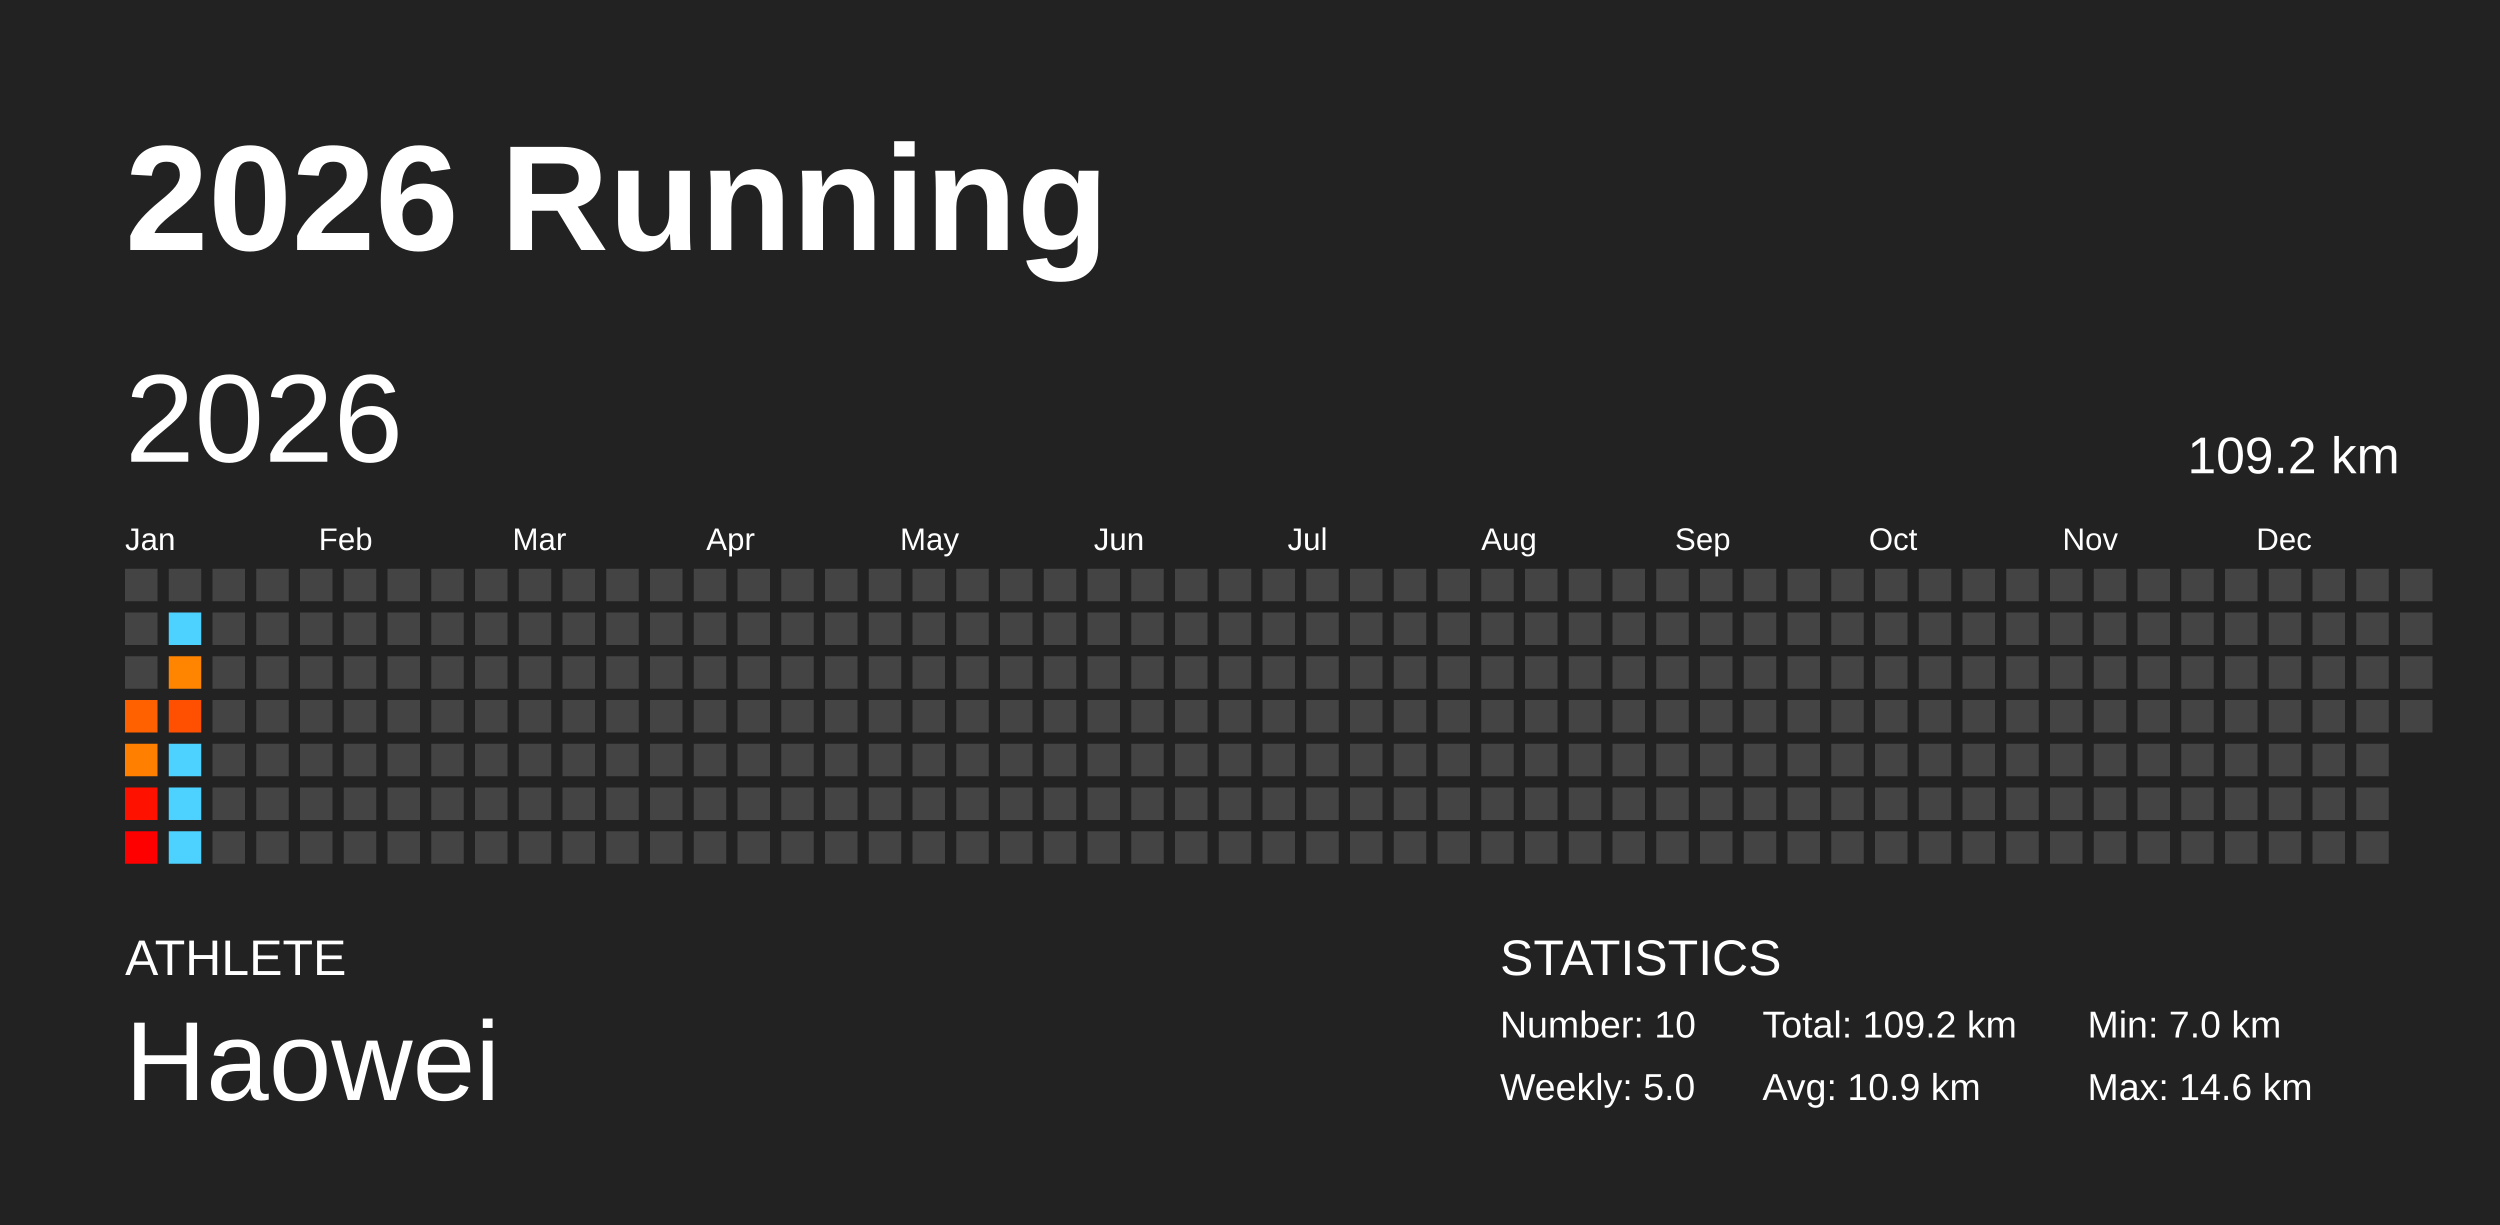
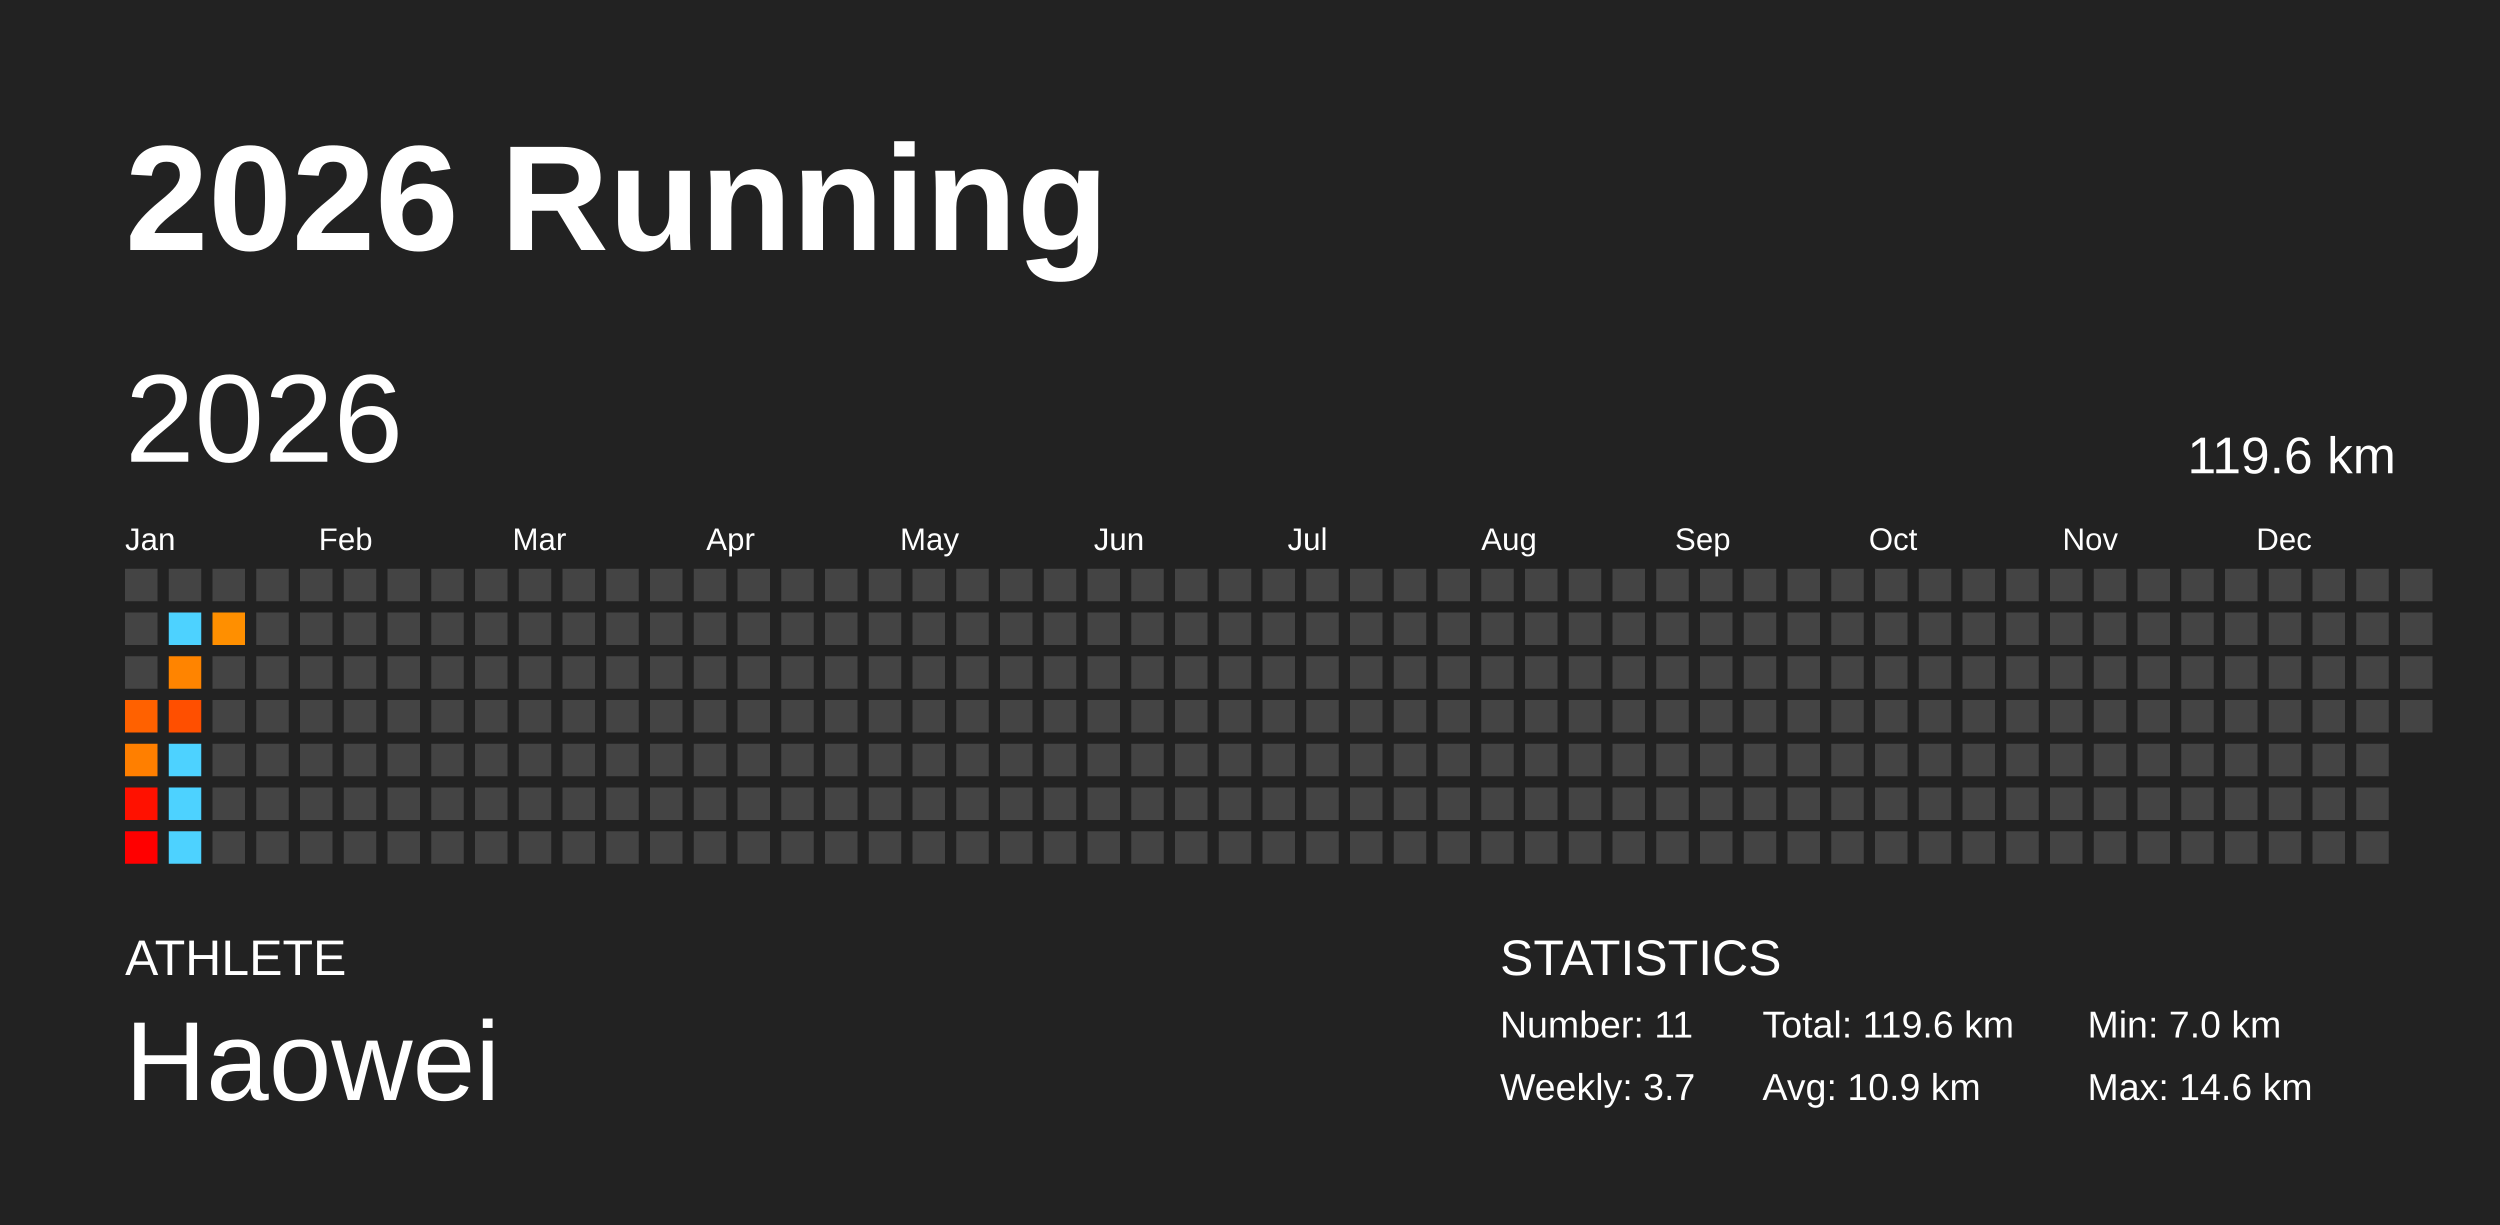
<svg xmlns="http://www.w3.org/2000/svg" baseProfile="full" height="98mm" version="1.1" viewBox="0,0,200,98" width="200mm">
  <defs />
  <rect fill="#222222" height="98" width="200" x="0" y="0" />
  <text fill="#FFFFFF" style="font-size:12px; font-family:Arial; font-weight:bold;" x="10" y="20">2026 Running</text>
  <text fill="#FFFFFF" style="font-size:4px; font-family:Arial" x="10" y="78">ATHLETE</text>
  <text fill="#FFFFFF" style="font-size:9px; font-family:Arial" x="10" y="88">Haowei</text>
  <text fill="#FFFFFF" style="font-size:4px; font-family:Arial" x="120" y="78">STATISTICS</text>
-   <text fill="#FFFFFF" style="font-size:3px; font-family:Arial" x="120" y="83">Number: 10</text>
-   <text fill="#FFFFFF" style="font-size:3px; font-family:Arial" x="120" y="88">Weekly: 5.0</text>
-   <text fill="#FFFFFF" style="font-size:3px; font-family:Arial" x="141" y="83">Total: 109.2 km</text>
+   <text fill="#FFFFFF" style="font-size:3px; font-family:Arial" x="120" y="83">Number: 11</text>
+   <text fill="#FFFFFF" style="font-size:3px; font-family:Arial" x="120" y="88">Weekly: 3.7</text>
+   <text fill="#FFFFFF" style="font-size:3px; font-family:Arial" x="141" y="83">Total: 119.6 km</text>
  <text fill="#FFFFFF" style="font-size:3px; font-family:Arial" x="141" y="88">Avg: 10.9 km</text>
  <text fill="#FFFFFF" style="font-size:3px; font-family:Arial" x="167" y="83">Min: 7.0 km</text>
  <text fill="#FFFFFF" style="font-size:3px; font-family:Arial" x="167" y="88">Max: 14.6 km</text>
  <text dominant-baseline="hanging" fill="#FFFFFF" style="font-size:10.0px; font-family:Arial;" x="10" y="30">2026</text>
-   <text dominant-baseline="hanging" fill="#FFFFFF" style="font-size:4.125px; font-family:Arial;" x="175" y="35">109.2 km</text>
+   <text dominant-baseline="hanging" fill="#FFFFFF" style="font-size:4.125px; font-family:Arial;" x="175" y="35">119.6 km</text>
  <text fill="#FFFFFF" style="font-size:2.5px; font-family:Arial" x="10.0" y="44">Jan</text>
  <text fill="#FFFFFF" style="font-size:2.5px; font-family:Arial" x="25.5" y="44">Feb</text>
  <text fill="#FFFFFF" style="font-size:2.5px; font-family:Arial" x="41.0" y="44">Mar</text>
  <text fill="#FFFFFF" style="font-size:2.5px; font-family:Arial" x="56.5" y="44">Apr</text>
  <text fill="#FFFFFF" style="font-size:2.5px; font-family:Arial" x="72.0" y="44">May</text>
  <text fill="#FFFFFF" style="font-size:2.5px; font-family:Arial" x="87.5" y="44">Jun</text>
  <text fill="#FFFFFF" style="font-size:2.5px; font-family:Arial" x="103.0" y="44">Jul</text>
  <text fill="#FFFFFF" style="font-size:2.5px; font-family:Arial" x="118.5" y="44">Aug</text>
  <text fill="#FFFFFF" style="font-size:2.5px; font-family:Arial" x="134.0" y="44">Sep</text>
  <text fill="#FFFFFF" style="font-size:2.5px; font-family:Arial" x="149.5" y="44">Oct</text>
  <text fill="#FFFFFF" style="font-size:2.5px; font-family:Arial" x="165.0" y="44">Nov</text>
  <text fill="#FFFFFF" style="font-size:2.5px; font-family:Arial" x="180.5" y="44">Dec</text>
  <rect fill="#444444" height="2.6" width="2.6" x="10.0" y="45.5" />
  <rect fill="#444444" height="2.6" width="2.6" x="10.0" y="49.0" />
  <rect fill="#444444" height="2.6" width="2.6" x="10.0" y="52.5" />
  <rect fill="#ff6100" height="2.6" width="2.6" x="10.0" y="56.0" />
  <rect fill="#ff7f00" height="2.6" width="2.6" x="10.0" y="59.5" />
  <rect fill="#ff1100" height="2.6" width="2.6" x="10.0" y="63.0" />
  <rect fill="#ff0000" height="2.6" width="2.6" x="10.0" y="66.5" />
  <rect fill="#444444" height="2.6" width="2.6" x="13.5" y="45.5" />
  <rect fill="#4dd2ff" height="2.6" width="2.6" x="13.5" y="49.0" />
  <rect fill="#ff8400" height="2.6" width="2.6" x="13.5" y="52.5" />
  <rect fill="#ff4f00" height="2.6" width="2.6" x="13.5" y="56.0" />
  <rect fill="#4dd2ff" height="2.6" width="2.6" x="13.5" y="59.5" />
  <rect fill="#4dd2ff" height="2.6" width="2.6" x="13.5" y="63.0" />
  <rect fill="#4dd2ff" height="2.6" width="2.6" x="13.5" y="66.5" />
  <rect fill="#444444" height="2.6" width="2.6" x="17.0" y="45.5" />
-   <rect fill="#444444" height="2.6" width="2.6" x="17.0" y="49.0" />
+   <rect fill="#ff8f00" height="2.6" width="2.6" x="17.0" y="49.0" />
  <rect fill="#444444" height="2.6" width="2.6" x="17.0" y="52.5" />
  <rect fill="#444444" height="2.6" width="2.6" x="17.0" y="56.0" />
  <rect fill="#444444" height="2.6" width="2.6" x="17.0" y="59.5" />
  <rect fill="#444444" height="2.6" width="2.6" x="17.0" y="63.0" />
  <rect fill="#444444" height="2.6" width="2.6" x="17.0" y="66.5" />
  <rect fill="#444444" height="2.6" width="2.6" x="20.5" y="45.5" />
  <rect fill="#444444" height="2.6" width="2.6" x="20.5" y="49.0" />
  <rect fill="#444444" height="2.6" width="2.6" x="20.5" y="52.5" />
  <rect fill="#444444" height="2.6" width="2.6" x="20.5" y="56.0" />
  <rect fill="#444444" height="2.6" width="2.6" x="20.5" y="59.5" />
  <rect fill="#444444" height="2.6" width="2.6" x="20.5" y="63.0" />
  <rect fill="#444444" height="2.6" width="2.6" x="20.5" y="66.5" />
  <rect fill="#444444" height="2.6" width="2.6" x="24.0" y="45.5" />
  <rect fill="#444444" height="2.6" width="2.6" x="24.0" y="49.0" />
  <rect fill="#444444" height="2.6" width="2.6" x="24.0" y="52.5" />
  <rect fill="#444444" height="2.6" width="2.6" x="24.0" y="56.0" />
  <rect fill="#444444" height="2.6" width="2.6" x="24.0" y="59.5" />
  <rect fill="#444444" height="2.6" width="2.6" x="24.0" y="63.0" />
  <rect fill="#444444" height="2.6" width="2.6" x="24.0" y="66.5" />
  <rect fill="#444444" height="2.6" width="2.6" x="27.5" y="45.5" />
  <rect fill="#444444" height="2.6" width="2.6" x="27.5" y="49.0" />
  <rect fill="#444444" height="2.6" width="2.6" x="27.5" y="52.5" />
  <rect fill="#444444" height="2.6" width="2.6" x="27.5" y="56.0" />
  <rect fill="#444444" height="2.6" width="2.6" x="27.5" y="59.5" />
  <rect fill="#444444" height="2.6" width="2.6" x="27.5" y="63.0" />
  <rect fill="#444444" height="2.6" width="2.6" x="27.5" y="66.5" />
  <rect fill="#444444" height="2.6" width="2.6" x="31.0" y="45.5" />
  <rect fill="#444444" height="2.6" width="2.6" x="31.0" y="49.0" />
  <rect fill="#444444" height="2.6" width="2.6" x="31.0" y="52.5" />
  <rect fill="#444444" height="2.6" width="2.6" x="31.0" y="56.0" />
  <rect fill="#444444" height="2.6" width="2.6" x="31.0" y="59.5" />
  <rect fill="#444444" height="2.6" width="2.6" x="31.0" y="63.0" />
  <rect fill="#444444" height="2.6" width="2.6" x="31.0" y="66.5" />
  <rect fill="#444444" height="2.6" width="2.6" x="34.5" y="45.5" />
  <rect fill="#444444" height="2.6" width="2.6" x="34.5" y="49.0" />
  <rect fill="#444444" height="2.6" width="2.6" x="34.5" y="52.5" />
  <rect fill="#444444" height="2.6" width="2.6" x="34.5" y="56.0" />
  <rect fill="#444444" height="2.6" width="2.6" x="34.5" y="59.5" />
  <rect fill="#444444" height="2.6" width="2.6" x="34.5" y="63.0" />
  <rect fill="#444444" height="2.6" width="2.6" x="34.5" y="66.5" />
  <rect fill="#444444" height="2.6" width="2.6" x="38.0" y="45.5" />
  <rect fill="#444444" height="2.6" width="2.6" x="38.0" y="49.0" />
  <rect fill="#444444" height="2.6" width="2.6" x="38.0" y="52.5" />
  <rect fill="#444444" height="2.6" width="2.6" x="38.0" y="56.0" />
  <rect fill="#444444" height="2.6" width="2.6" x="38.0" y="59.5" />
  <rect fill="#444444" height="2.6" width="2.6" x="38.0" y="63.0" />
  <rect fill="#444444" height="2.6" width="2.6" x="38.0" y="66.5" />
  <rect fill="#444444" height="2.6" width="2.6" x="41.5" y="45.5" />
  <rect fill="#444444" height="2.6" width="2.6" x="41.5" y="49.0" />
  <rect fill="#444444" height="2.6" width="2.6" x="41.5" y="52.5" />
  <rect fill="#444444" height="2.6" width="2.6" x="41.5" y="56.0" />
  <rect fill="#444444" height="2.6" width="2.6" x="41.5" y="59.5" />
  <rect fill="#444444" height="2.6" width="2.6" x="41.5" y="63.0" />
  <rect fill="#444444" height="2.6" width="2.6" x="41.5" y="66.5" />
  <rect fill="#444444" height="2.6" width="2.6" x="45.0" y="45.5" />
  <rect fill="#444444" height="2.6" width="2.6" x="45.0" y="49.0" />
  <rect fill="#444444" height="2.6" width="2.6" x="45.0" y="52.5" />
  <rect fill="#444444" height="2.6" width="2.6" x="45.0" y="56.0" />
  <rect fill="#444444" height="2.6" width="2.6" x="45.0" y="59.5" />
  <rect fill="#444444" height="2.6" width="2.6" x="45.0" y="63.0" />
  <rect fill="#444444" height="2.6" width="2.6" x="45.0" y="66.5" />
  <rect fill="#444444" height="2.6" width="2.6" x="48.5" y="45.5" />
  <rect fill="#444444" height="2.6" width="2.6" x="48.5" y="49.0" />
  <rect fill="#444444" height="2.6" width="2.6" x="48.5" y="52.5" />
  <rect fill="#444444" height="2.6" width="2.6" x="48.5" y="56.0" />
  <rect fill="#444444" height="2.6" width="2.6" x="48.5" y="59.5" />
  <rect fill="#444444" height="2.6" width="2.6" x="48.5" y="63.0" />
  <rect fill="#444444" height="2.6" width="2.6" x="48.5" y="66.5" />
  <rect fill="#444444" height="2.6" width="2.6" x="52.0" y="45.5" />
  <rect fill="#444444" height="2.6" width="2.6" x="52.0" y="49.0" />
  <rect fill="#444444" height="2.6" width="2.6" x="52.0" y="52.5" />
  <rect fill="#444444" height="2.6" width="2.6" x="52.0" y="56.0" />
  <rect fill="#444444" height="2.6" width="2.6" x="52.0" y="59.5" />
  <rect fill="#444444" height="2.6" width="2.6" x="52.0" y="63.0" />
  <rect fill="#444444" height="2.6" width="2.6" x="52.0" y="66.5" />
  <rect fill="#444444" height="2.6" width="2.6" x="55.5" y="45.5" />
  <rect fill="#444444" height="2.6" width="2.6" x="55.5" y="49.0" />
  <rect fill="#444444" height="2.6" width="2.6" x="55.5" y="52.5" />
  <rect fill="#444444" height="2.6" width="2.6" x="55.5" y="56.0" />
  <rect fill="#444444" height="2.6" width="2.6" x="55.5" y="59.5" />
  <rect fill="#444444" height="2.6" width="2.6" x="55.5" y="63.0" />
  <rect fill="#444444" height="2.6" width="2.6" x="55.5" y="66.5" />
  <rect fill="#444444" height="2.6" width="2.6" x="59.0" y="45.5" />
  <rect fill="#444444" height="2.6" width="2.6" x="59.0" y="49.0" />
  <rect fill="#444444" height="2.6" width="2.6" x="59.0" y="52.5" />
  <rect fill="#444444" height="2.6" width="2.6" x="59.0" y="56.0" />
  <rect fill="#444444" height="2.6" width="2.6" x="59.0" y="59.5" />
  <rect fill="#444444" height="2.6" width="2.6" x="59.0" y="63.0" />
  <rect fill="#444444" height="2.6" width="2.6" x="59.0" y="66.5" />
  <rect fill="#444444" height="2.6" width="2.6" x="62.5" y="45.5" />
  <rect fill="#444444" height="2.6" width="2.6" x="62.5" y="49.0" />
  <rect fill="#444444" height="2.6" width="2.6" x="62.5" y="52.5" />
  <rect fill="#444444" height="2.6" width="2.6" x="62.5" y="56.0" />
  <rect fill="#444444" height="2.6" width="2.6" x="62.5" y="59.5" />
  <rect fill="#444444" height="2.6" width="2.6" x="62.5" y="63.0" />
  <rect fill="#444444" height="2.6" width="2.6" x="62.5" y="66.5" />
  <rect fill="#444444" height="2.6" width="2.6" x="66.0" y="45.5" />
  <rect fill="#444444" height="2.6" width="2.6" x="66.0" y="49.0" />
  <rect fill="#444444" height="2.6" width="2.6" x="66.0" y="52.5" />
  <rect fill="#444444" height="2.6" width="2.6" x="66.0" y="56.0" />
  <rect fill="#444444" height="2.6" width="2.6" x="66.0" y="59.5" />
  <rect fill="#444444" height="2.6" width="2.6" x="66.0" y="63.0" />
  <rect fill="#444444" height="2.6" width="2.6" x="66.0" y="66.5" />
  <rect fill="#444444" height="2.6" width="2.6" x="69.5" y="45.5" />
  <rect fill="#444444" height="2.6" width="2.6" x="69.5" y="49.0" />
  <rect fill="#444444" height="2.6" width="2.6" x="69.5" y="52.5" />
  <rect fill="#444444" height="2.6" width="2.6" x="69.5" y="56.0" />
  <rect fill="#444444" height="2.6" width="2.6" x="69.5" y="59.5" />
  <rect fill="#444444" height="2.6" width="2.6" x="69.5" y="63.0" />
  <rect fill="#444444" height="2.6" width="2.6" x="69.5" y="66.5" />
  <rect fill="#444444" height="2.6" width="2.6" x="73.0" y="45.5" />
  <rect fill="#444444" height="2.6" width="2.6" x="73.0" y="49.0" />
  <rect fill="#444444" height="2.6" width="2.6" x="73.0" y="52.5" />
  <rect fill="#444444" height="2.6" width="2.6" x="73.0" y="56.0" />
  <rect fill="#444444" height="2.6" width="2.6" x="73.0" y="59.5" />
  <rect fill="#444444" height="2.6" width="2.6" x="73.0" y="63.0" />
  <rect fill="#444444" height="2.6" width="2.6" x="73.0" y="66.5" />
  <rect fill="#444444" height="2.6" width="2.6" x="76.5" y="45.5" />
  <rect fill="#444444" height="2.6" width="2.6" x="76.5" y="49.0" />
  <rect fill="#444444" height="2.6" width="2.6" x="76.5" y="52.5" />
  <rect fill="#444444" height="2.6" width="2.6" x="76.5" y="56.0" />
  <rect fill="#444444" height="2.6" width="2.6" x="76.5" y="59.5" />
  <rect fill="#444444" height="2.6" width="2.6" x="76.5" y="63.0" />
  <rect fill="#444444" height="2.6" width="2.6" x="76.5" y="66.5" />
  <rect fill="#444444" height="2.6" width="2.6" x="80.0" y="45.5" />
  <rect fill="#444444" height="2.6" width="2.6" x="80.0" y="49.0" />
  <rect fill="#444444" height="2.6" width="2.6" x="80.0" y="52.5" />
  <rect fill="#444444" height="2.6" width="2.6" x="80.0" y="56.0" />
  <rect fill="#444444" height="2.6" width="2.6" x="80.0" y="59.5" />
  <rect fill="#444444" height="2.6" width="2.6" x="80.0" y="63.0" />
  <rect fill="#444444" height="2.6" width="2.6" x="80.0" y="66.5" />
  <rect fill="#444444" height="2.6" width="2.6" x="83.5" y="45.5" />
  <rect fill="#444444" height="2.6" width="2.6" x="83.5" y="49.0" />
  <rect fill="#444444" height="2.6" width="2.6" x="83.5" y="52.5" />
  <rect fill="#444444" height="2.6" width="2.6" x="83.5" y="56.0" />
  <rect fill="#444444" height="2.6" width="2.6" x="83.5" y="59.5" />
  <rect fill="#444444" height="2.6" width="2.6" x="83.5" y="63.0" />
  <rect fill="#444444" height="2.6" width="2.6" x="83.5" y="66.5" />
  <rect fill="#444444" height="2.6" width="2.6" x="87.0" y="45.5" />
  <rect fill="#444444" height="2.6" width="2.6" x="87.0" y="49.0" />
  <rect fill="#444444" height="2.6" width="2.6" x="87.0" y="52.5" />
  <rect fill="#444444" height="2.6" width="2.6" x="87.0" y="56.0" />
  <rect fill="#444444" height="2.6" width="2.6" x="87.0" y="59.5" />
  <rect fill="#444444" height="2.6" width="2.6" x="87.0" y="63.0" />
  <rect fill="#444444" height="2.6" width="2.6" x="87.0" y="66.5" />
  <rect fill="#444444" height="2.6" width="2.6" x="90.5" y="45.5" />
  <rect fill="#444444" height="2.6" width="2.6" x="90.5" y="49.0" />
  <rect fill="#444444" height="2.6" width="2.6" x="90.5" y="52.5" />
  <rect fill="#444444" height="2.6" width="2.6" x="90.5" y="56.0" />
  <rect fill="#444444" height="2.6" width="2.6" x="90.5" y="59.5" />
  <rect fill="#444444" height="2.6" width="2.6" x="90.5" y="63.0" />
  <rect fill="#444444" height="2.6" width="2.6" x="90.5" y="66.5" />
  <rect fill="#444444" height="2.6" width="2.6" x="94.0" y="45.5" />
  <rect fill="#444444" height="2.6" width="2.6" x="94.0" y="49.0" />
  <rect fill="#444444" height="2.6" width="2.6" x="94.0" y="52.5" />
  <rect fill="#444444" height="2.6" width="2.6" x="94.0" y="56.0" />
  <rect fill="#444444" height="2.6" width="2.6" x="94.0" y="59.5" />
  <rect fill="#444444" height="2.6" width="2.6" x="94.0" y="63.0" />
  <rect fill="#444444" height="2.6" width="2.6" x="94.0" y="66.5" />
  <rect fill="#444444" height="2.6" width="2.6" x="97.5" y="45.5" />
  <rect fill="#444444" height="2.6" width="2.6" x="97.5" y="49.0" />
  <rect fill="#444444" height="2.6" width="2.6" x="97.5" y="52.5" />
  <rect fill="#444444" height="2.6" width="2.6" x="97.5" y="56.0" />
  <rect fill="#444444" height="2.6" width="2.6" x="97.5" y="59.5" />
  <rect fill="#444444" height="2.6" width="2.6" x="97.5" y="63.0" />
  <rect fill="#444444" height="2.6" width="2.6" x="97.5" y="66.5" />
  <rect fill="#444444" height="2.6" width="2.6" x="101.0" y="45.5" />
  <rect fill="#444444" height="2.6" width="2.6" x="101.0" y="49.0" />
  <rect fill="#444444" height="2.6" width="2.6" x="101.0" y="52.5" />
  <rect fill="#444444" height="2.6" width="2.6" x="101.0" y="56.0" />
  <rect fill="#444444" height="2.6" width="2.6" x="101.0" y="59.5" />
  <rect fill="#444444" height="2.6" width="2.6" x="101.0" y="63.0" />
  <rect fill="#444444" height="2.6" width="2.6" x="101.0" y="66.5" />
  <rect fill="#444444" height="2.6" width="2.6" x="104.5" y="45.5" />
  <rect fill="#444444" height="2.6" width="2.6" x="104.5" y="49.0" />
  <rect fill="#444444" height="2.6" width="2.6" x="104.5" y="52.5" />
  <rect fill="#444444" height="2.6" width="2.6" x="104.5" y="56.0" />
  <rect fill="#444444" height="2.6" width="2.6" x="104.5" y="59.5" />
  <rect fill="#444444" height="2.6" width="2.6" x="104.5" y="63.0" />
  <rect fill="#444444" height="2.6" width="2.6" x="104.5" y="66.5" />
  <rect fill="#444444" height="2.6" width="2.6" x="108.0" y="45.5" />
  <rect fill="#444444" height="2.6" width="2.6" x="108.0" y="49.0" />
  <rect fill="#444444" height="2.6" width="2.6" x="108.0" y="52.5" />
  <rect fill="#444444" height="2.6" width="2.6" x="108.0" y="56.0" />
  <rect fill="#444444" height="2.6" width="2.6" x="108.0" y="59.5" />
  <rect fill="#444444" height="2.6" width="2.6" x="108.0" y="63.0" />
  <rect fill="#444444" height="2.6" width="2.6" x="108.0" y="66.5" />
  <rect fill="#444444" height="2.6" width="2.6" x="111.5" y="45.5" />
  <rect fill="#444444" height="2.6" width="2.6" x="111.5" y="49.0" />
  <rect fill="#444444" height="2.6" width="2.6" x="111.5" y="52.5" />
  <rect fill="#444444" height="2.6" width="2.6" x="111.5" y="56.0" />
  <rect fill="#444444" height="2.6" width="2.6" x="111.5" y="59.5" />
  <rect fill="#444444" height="2.6" width="2.6" x="111.5" y="63.0" />
  <rect fill="#444444" height="2.6" width="2.6" x="111.5" y="66.5" />
  <rect fill="#444444" height="2.6" width="2.6" x="115.0" y="45.5" />
  <rect fill="#444444" height="2.6" width="2.6" x="115.0" y="49.0" />
  <rect fill="#444444" height="2.6" width="2.6" x="115.0" y="52.5" />
  <rect fill="#444444" height="2.6" width="2.6" x="115.0" y="56.0" />
  <rect fill="#444444" height="2.6" width="2.6" x="115.0" y="59.5" />
  <rect fill="#444444" height="2.6" width="2.6" x="115.0" y="63.0" />
  <rect fill="#444444" height="2.6" width="2.6" x="115.0" y="66.5" />
  <rect fill="#444444" height="2.6" width="2.6" x="118.5" y="45.5" />
  <rect fill="#444444" height="2.6" width="2.6" x="118.5" y="49.0" />
  <rect fill="#444444" height="2.6" width="2.6" x="118.5" y="52.5" />
  <rect fill="#444444" height="2.6" width="2.6" x="118.5" y="56.0" />
  <rect fill="#444444" height="2.6" width="2.6" x="118.5" y="59.5" />
  <rect fill="#444444" height="2.6" width="2.6" x="118.5" y="63.0" />
  <rect fill="#444444" height="2.6" width="2.6" x="118.5" y="66.5" />
  <rect fill="#444444" height="2.6" width="2.6" x="122.0" y="45.5" />
  <rect fill="#444444" height="2.6" width="2.6" x="122.0" y="49.0" />
  <rect fill="#444444" height="2.6" width="2.6" x="122.0" y="52.5" />
  <rect fill="#444444" height="2.6" width="2.6" x="122.0" y="56.0" />
  <rect fill="#444444" height="2.6" width="2.6" x="122.0" y="59.5" />
  <rect fill="#444444" height="2.6" width="2.6" x="122.0" y="63.0" />
  <rect fill="#444444" height="2.6" width="2.6" x="122.0" y="66.5" />
  <rect fill="#444444" height="2.6" width="2.6" x="125.5" y="45.5" />
  <rect fill="#444444" height="2.6" width="2.6" x="125.5" y="49.0" />
  <rect fill="#444444" height="2.6" width="2.6" x="125.5" y="52.5" />
  <rect fill="#444444" height="2.6" width="2.6" x="125.5" y="56.0" />
  <rect fill="#444444" height="2.6" width="2.6" x="125.5" y="59.5" />
  <rect fill="#444444" height="2.6" width="2.6" x="125.5" y="63.0" />
  <rect fill="#444444" height="2.6" width="2.6" x="125.5" y="66.5" />
  <rect fill="#444444" height="2.6" width="2.6" x="129.0" y="45.5" />
  <rect fill="#444444" height="2.6" width="2.6" x="129.0" y="49.0" />
  <rect fill="#444444" height="2.6" width="2.6" x="129.0" y="52.5" />
  <rect fill="#444444" height="2.6" width="2.6" x="129.0" y="56.0" />
  <rect fill="#444444" height="2.6" width="2.6" x="129.0" y="59.5" />
  <rect fill="#444444" height="2.6" width="2.6" x="129.0" y="63.0" />
  <rect fill="#444444" height="2.6" width="2.6" x="129.0" y="66.5" />
  <rect fill="#444444" height="2.6" width="2.6" x="132.5" y="45.5" />
  <rect fill="#444444" height="2.6" width="2.6" x="132.5" y="49.0" />
  <rect fill="#444444" height="2.6" width="2.6" x="132.5" y="52.5" />
  <rect fill="#444444" height="2.6" width="2.6" x="132.5" y="56.0" />
  <rect fill="#444444" height="2.6" width="2.6" x="132.5" y="59.5" />
  <rect fill="#444444" height="2.6" width="2.6" x="132.5" y="63.0" />
  <rect fill="#444444" height="2.6" width="2.6" x="132.5" y="66.5" />
  <rect fill="#444444" height="2.6" width="2.6" x="136.0" y="45.5" />
  <rect fill="#444444" height="2.6" width="2.6" x="136.0" y="49.0" />
  <rect fill="#444444" height="2.6" width="2.6" x="136.0" y="52.5" />
  <rect fill="#444444" height="2.6" width="2.6" x="136.0" y="56.0" />
  <rect fill="#444444" height="2.6" width="2.6" x="136.0" y="59.5" />
  <rect fill="#444444" height="2.6" width="2.6" x="136.0" y="63.0" />
  <rect fill="#444444" height="2.6" width="2.6" x="136.0" y="66.5" />
  <rect fill="#444444" height="2.6" width="2.6" x="139.5" y="45.5" />
  <rect fill="#444444" height="2.6" width="2.6" x="139.5" y="49.0" />
  <rect fill="#444444" height="2.6" width="2.6" x="139.5" y="52.5" />
  <rect fill="#444444" height="2.6" width="2.6" x="139.5" y="56.0" />
  <rect fill="#444444" height="2.6" width="2.6" x="139.5" y="59.5" />
  <rect fill="#444444" height="2.6" width="2.6" x="139.5" y="63.0" />
  <rect fill="#444444" height="2.6" width="2.6" x="139.5" y="66.5" />
  <rect fill="#444444" height="2.6" width="2.6" x="143.0" y="45.5" />
  <rect fill="#444444" height="2.6" width="2.6" x="143.0" y="49.0" />
  <rect fill="#444444" height="2.6" width="2.6" x="143.0" y="52.5" />
  <rect fill="#444444" height="2.6" width="2.6" x="143.0" y="56.0" />
  <rect fill="#444444" height="2.6" width="2.6" x="143.0" y="59.5" />
  <rect fill="#444444" height="2.6" width="2.6" x="143.0" y="63.0" />
  <rect fill="#444444" height="2.6" width="2.6" x="143.0" y="66.5" />
  <rect fill="#444444" height="2.6" width="2.6" x="146.5" y="45.5" />
  <rect fill="#444444" height="2.6" width="2.6" x="146.5" y="49.0" />
  <rect fill="#444444" height="2.6" width="2.6" x="146.5" y="52.5" />
  <rect fill="#444444" height="2.6" width="2.6" x="146.5" y="56.0" />
  <rect fill="#444444" height="2.6" width="2.6" x="146.5" y="59.5" />
  <rect fill="#444444" height="2.6" width="2.6" x="146.5" y="63.0" />
  <rect fill="#444444" height="2.6" width="2.6" x="146.5" y="66.5" />
  <rect fill="#444444" height="2.6" width="2.6" x="150.0" y="45.5" />
  <rect fill="#444444" height="2.6" width="2.6" x="150.0" y="49.0" />
  <rect fill="#444444" height="2.6" width="2.6" x="150.0" y="52.5" />
  <rect fill="#444444" height="2.6" width="2.6" x="150.0" y="56.0" />
  <rect fill="#444444" height="2.6" width="2.6" x="150.0" y="59.5" />
  <rect fill="#444444" height="2.6" width="2.6" x="150.0" y="63.0" />
  <rect fill="#444444" height="2.6" width="2.6" x="150.0" y="66.5" />
  <rect fill="#444444" height="2.6" width="2.6" x="153.5" y="45.5" />
  <rect fill="#444444" height="2.6" width="2.6" x="153.5" y="49.0" />
  <rect fill="#444444" height="2.6" width="2.6" x="153.5" y="52.5" />
  <rect fill="#444444" height="2.6" width="2.6" x="153.5" y="56.0" />
  <rect fill="#444444" height="2.6" width="2.6" x="153.5" y="59.5" />
  <rect fill="#444444" height="2.6" width="2.6" x="153.5" y="63.0" />
  <rect fill="#444444" height="2.6" width="2.6" x="153.5" y="66.5" />
  <rect fill="#444444" height="2.6" width="2.6" x="157.0" y="45.5" />
  <rect fill="#444444" height="2.6" width="2.6" x="157.0" y="49.0" />
  <rect fill="#444444" height="2.6" width="2.6" x="157.0" y="52.5" />
  <rect fill="#444444" height="2.6" width="2.6" x="157.0" y="56.0" />
  <rect fill="#444444" height="2.6" width="2.6" x="157.0" y="59.5" />
  <rect fill="#444444" height="2.6" width="2.6" x="157.0" y="63.0" />
  <rect fill="#444444" height="2.6" width="2.6" x="157.0" y="66.5" />
  <rect fill="#444444" height="2.6" width="2.6" x="160.5" y="45.5" />
  <rect fill="#444444" height="2.6" width="2.6" x="160.5" y="49.0" />
  <rect fill="#444444" height="2.6" width="2.6" x="160.5" y="52.5" />
  <rect fill="#444444" height="2.6" width="2.6" x="160.5" y="56.0" />
  <rect fill="#444444" height="2.6" width="2.6" x="160.5" y="59.5" />
  <rect fill="#444444" height="2.6" width="2.6" x="160.5" y="63.0" />
  <rect fill="#444444" height="2.6" width="2.6" x="160.5" y="66.5" />
  <rect fill="#444444" height="2.6" width="2.6" x="164.0" y="45.5" />
  <rect fill="#444444" height="2.6" width="2.6" x="164.0" y="49.0" />
  <rect fill="#444444" height="2.6" width="2.6" x="164.0" y="52.5" />
  <rect fill="#444444" height="2.6" width="2.6" x="164.0" y="56.0" />
  <rect fill="#444444" height="2.6" width="2.6" x="164.0" y="59.5" />
  <rect fill="#444444" height="2.6" width="2.6" x="164.0" y="63.0" />
  <rect fill="#444444" height="2.6" width="2.6" x="164.0" y="66.5" />
  <rect fill="#444444" height="2.6" width="2.6" x="167.5" y="45.5" />
  <rect fill="#444444" height="2.6" width="2.6" x="167.5" y="49.0" />
  <rect fill="#444444" height="2.6" width="2.6" x="167.5" y="52.5" />
  <rect fill="#444444" height="2.6" width="2.6" x="167.5" y="56.0" />
  <rect fill="#444444" height="2.6" width="2.6" x="167.5" y="59.5" />
  <rect fill="#444444" height="2.6" width="2.6" x="167.5" y="63.0" />
  <rect fill="#444444" height="2.6" width="2.6" x="167.5" y="66.5" />
  <rect fill="#444444" height="2.6" width="2.6" x="171.0" y="45.5" />
  <rect fill="#444444" height="2.6" width="2.6" x="171.0" y="49.0" />
  <rect fill="#444444" height="2.6" width="2.6" x="171.0" y="52.5" />
  <rect fill="#444444" height="2.6" width="2.6" x="171.0" y="56.0" />
  <rect fill="#444444" height="2.6" width="2.6" x="171.0" y="59.5" />
  <rect fill="#444444" height="2.6" width="2.6" x="171.0" y="63.0" />
  <rect fill="#444444" height="2.6" width="2.6" x="171.0" y="66.5" />
  <rect fill="#444444" height="2.6" width="2.6" x="174.5" y="45.5" />
  <rect fill="#444444" height="2.6" width="2.6" x="174.5" y="49.0" />
  <rect fill="#444444" height="2.6" width="2.6" x="174.5" y="52.5" />
  <rect fill="#444444" height="2.6" width="2.6" x="174.5" y="56.0" />
  <rect fill="#444444" height="2.6" width="2.6" x="174.5" y="59.5" />
  <rect fill="#444444" height="2.6" width="2.6" x="174.5" y="63.0" />
  <rect fill="#444444" height="2.6" width="2.6" x="174.5" y="66.5" />
  <rect fill="#444444" height="2.6" width="2.6" x="178.0" y="45.5" />
  <rect fill="#444444" height="2.6" width="2.6" x="178.0" y="49.0" />
  <rect fill="#444444" height="2.6" width="2.6" x="178.0" y="52.5" />
  <rect fill="#444444" height="2.6" width="2.6" x="178.0" y="56.0" />
  <rect fill="#444444" height="2.6" width="2.6" x="178.0" y="59.5" />
  <rect fill="#444444" height="2.6" width="2.6" x="178.0" y="63.0" />
  <rect fill="#444444" height="2.6" width="2.6" x="178.0" y="66.5" />
  <rect fill="#444444" height="2.6" width="2.6" x="181.5" y="45.5" />
  <rect fill="#444444" height="2.6" width="2.6" x="181.5" y="49.0" />
  <rect fill="#444444" height="2.6" width="2.6" x="181.5" y="52.5" />
  <rect fill="#444444" height="2.6" width="2.6" x="181.5" y="56.0" />
  <rect fill="#444444" height="2.6" width="2.6" x="181.5" y="59.5" />
  <rect fill="#444444" height="2.6" width="2.6" x="181.5" y="63.0" />
  <rect fill="#444444" height="2.6" width="2.6" x="181.5" y="66.5" />
  <rect fill="#444444" height="2.6" width="2.6" x="185.0" y="45.5" />
  <rect fill="#444444" height="2.6" width="2.6" x="185.0" y="49.0" />
  <rect fill="#444444" height="2.6" width="2.6" x="185.0" y="52.5" />
  <rect fill="#444444" height="2.6" width="2.6" x="185.0" y="56.0" />
  <rect fill="#444444" height="2.6" width="2.6" x="185.0" y="59.5" />
  <rect fill="#444444" height="2.6" width="2.6" x="185.0" y="63.0" />
  <rect fill="#444444" height="2.6" width="2.6" x="185.0" y="66.5" />
  <rect fill="#444444" height="2.6" width="2.6" x="188.5" y="45.5" />
  <rect fill="#444444" height="2.6" width="2.6" x="188.5" y="49.0" />
  <rect fill="#444444" height="2.6" width="2.6" x="188.5" y="52.5" />
  <rect fill="#444444" height="2.6" width="2.6" x="188.5" y="56.0" />
  <rect fill="#444444" height="2.6" width="2.6" x="188.5" y="59.5" />
  <rect fill="#444444" height="2.6" width="2.6" x="188.5" y="63.0" />
  <rect fill="#444444" height="2.6" width="2.6" x="188.5" y="66.5" />
  <rect fill="#444444" height="2.6" width="2.6" x="192.0" y="45.5" />
  <rect fill="#444444" height="2.6" width="2.6" x="192.0" y="49.0" />
  <rect fill="#444444" height="2.6" width="2.6" x="192.0" y="52.5" />
  <rect fill="#444444" height="2.6" width="2.6" x="192.0" y="56.0" />
</svg>
